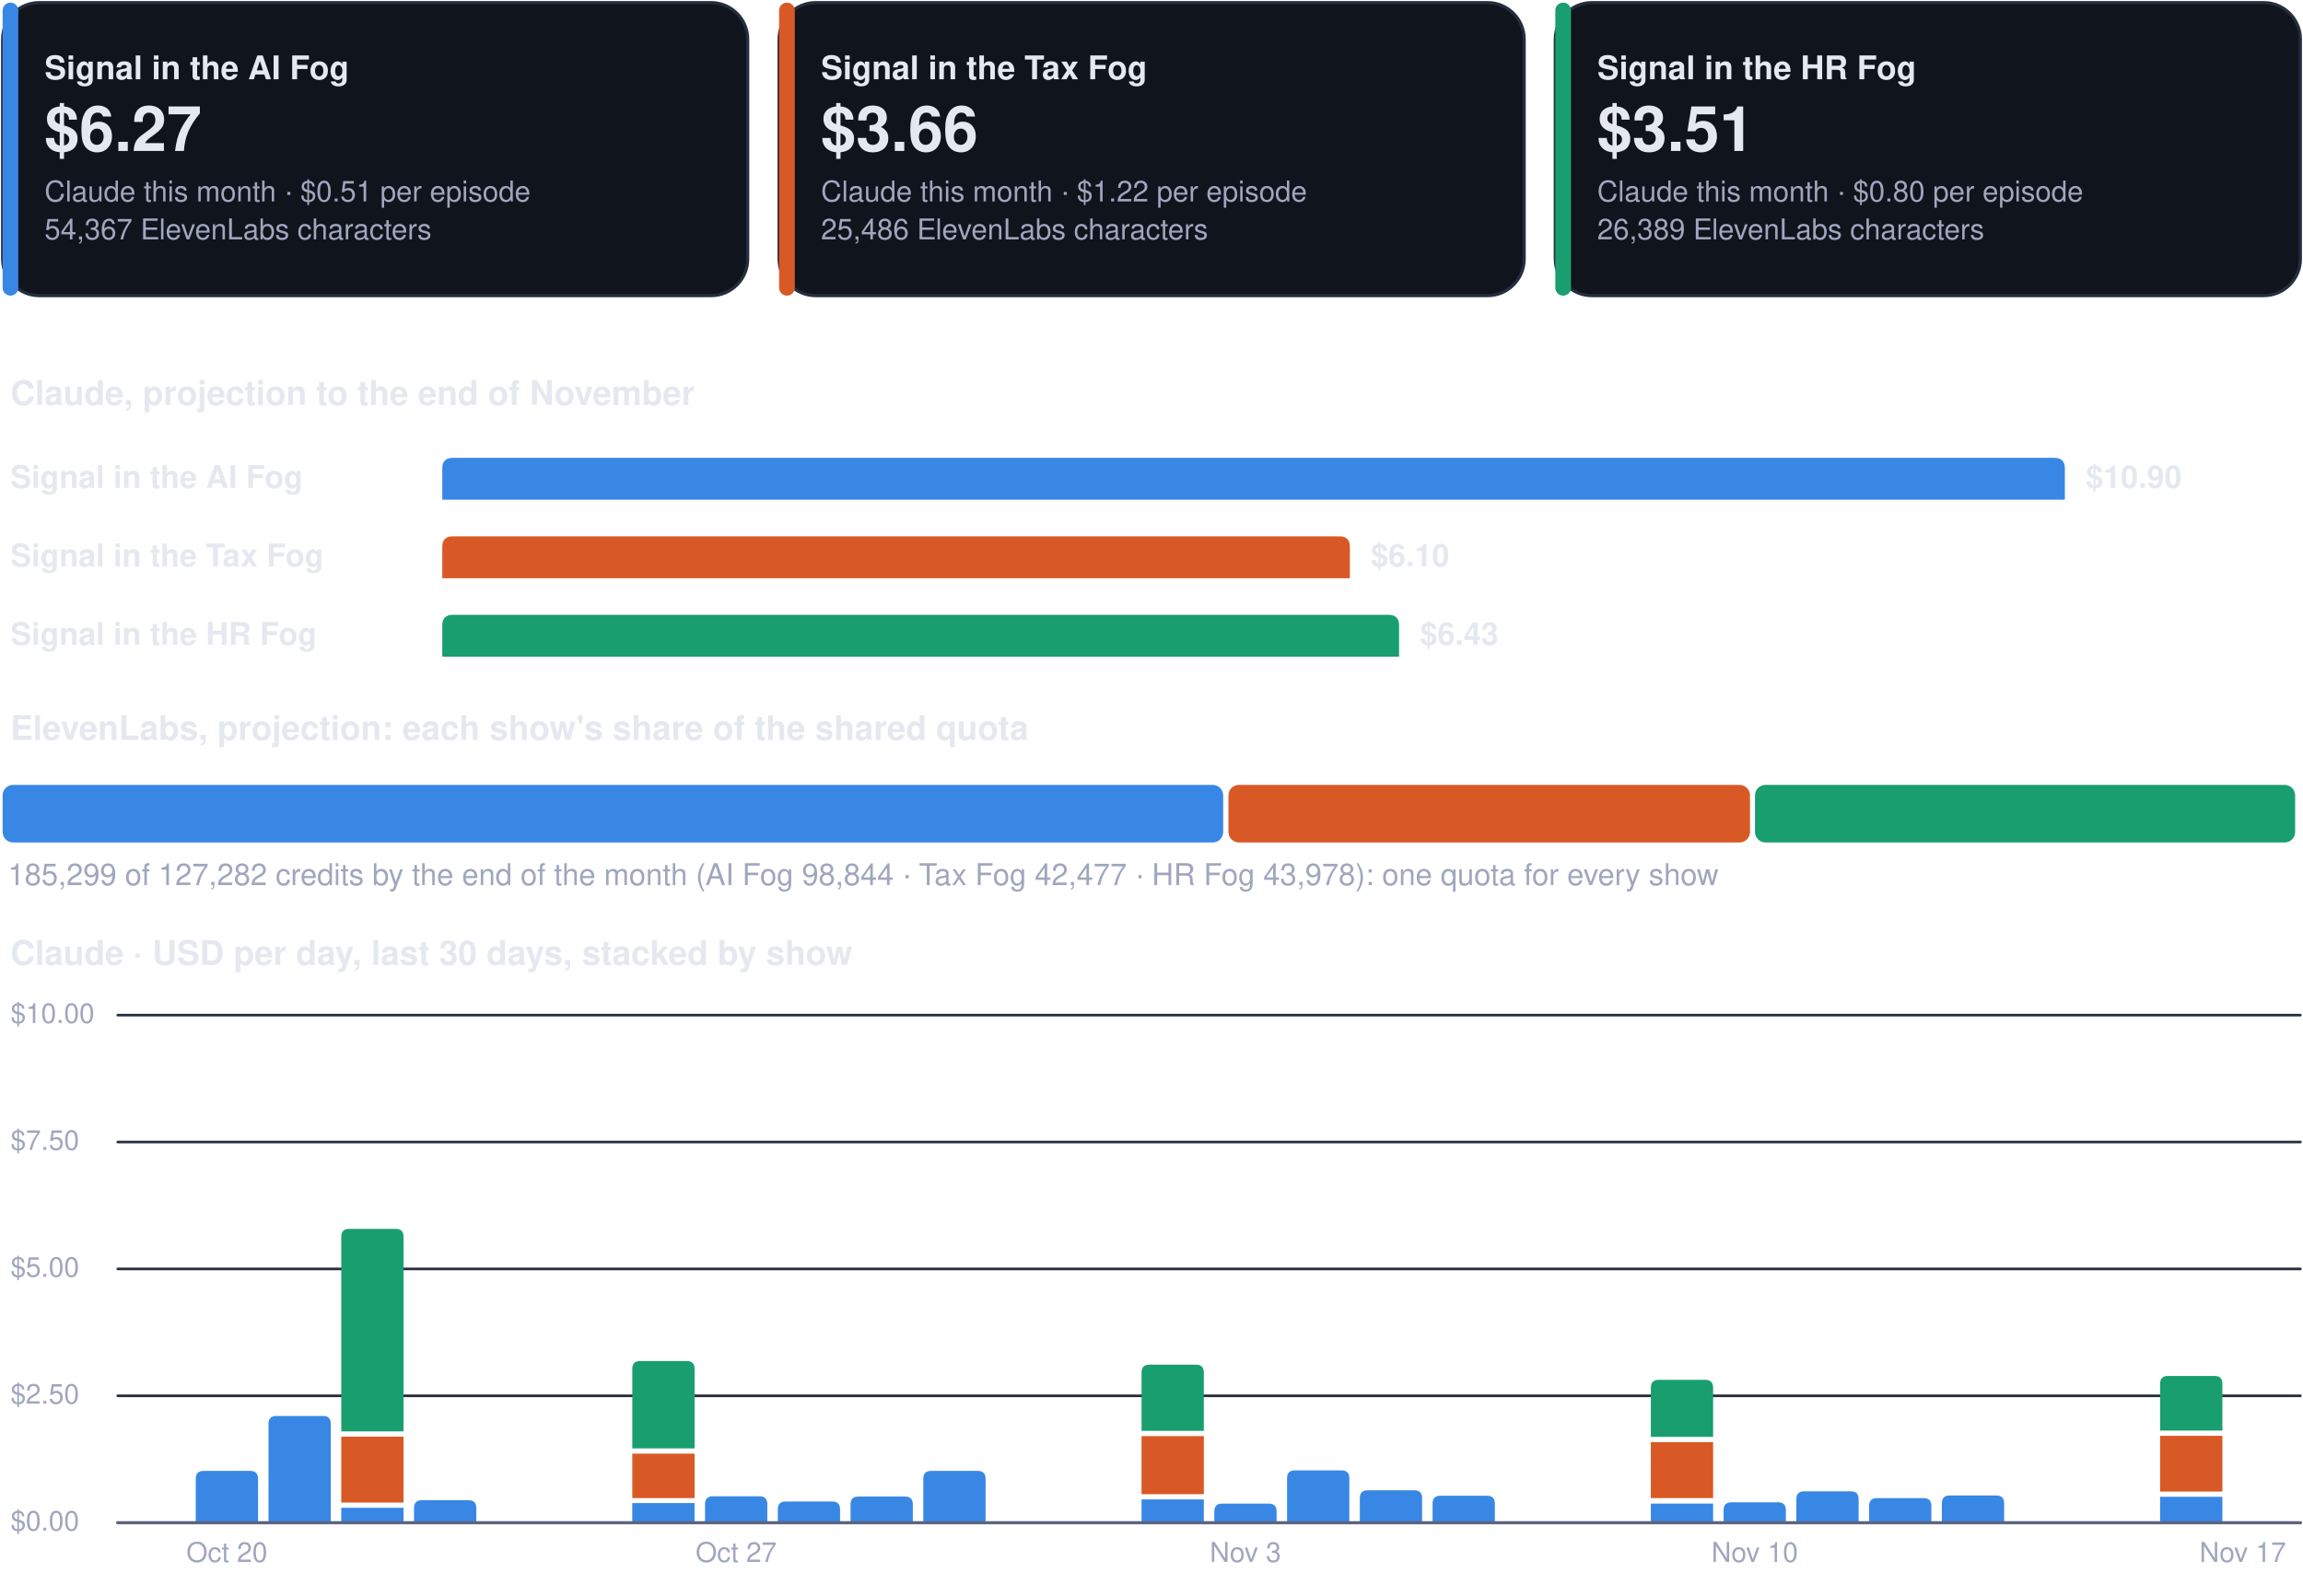
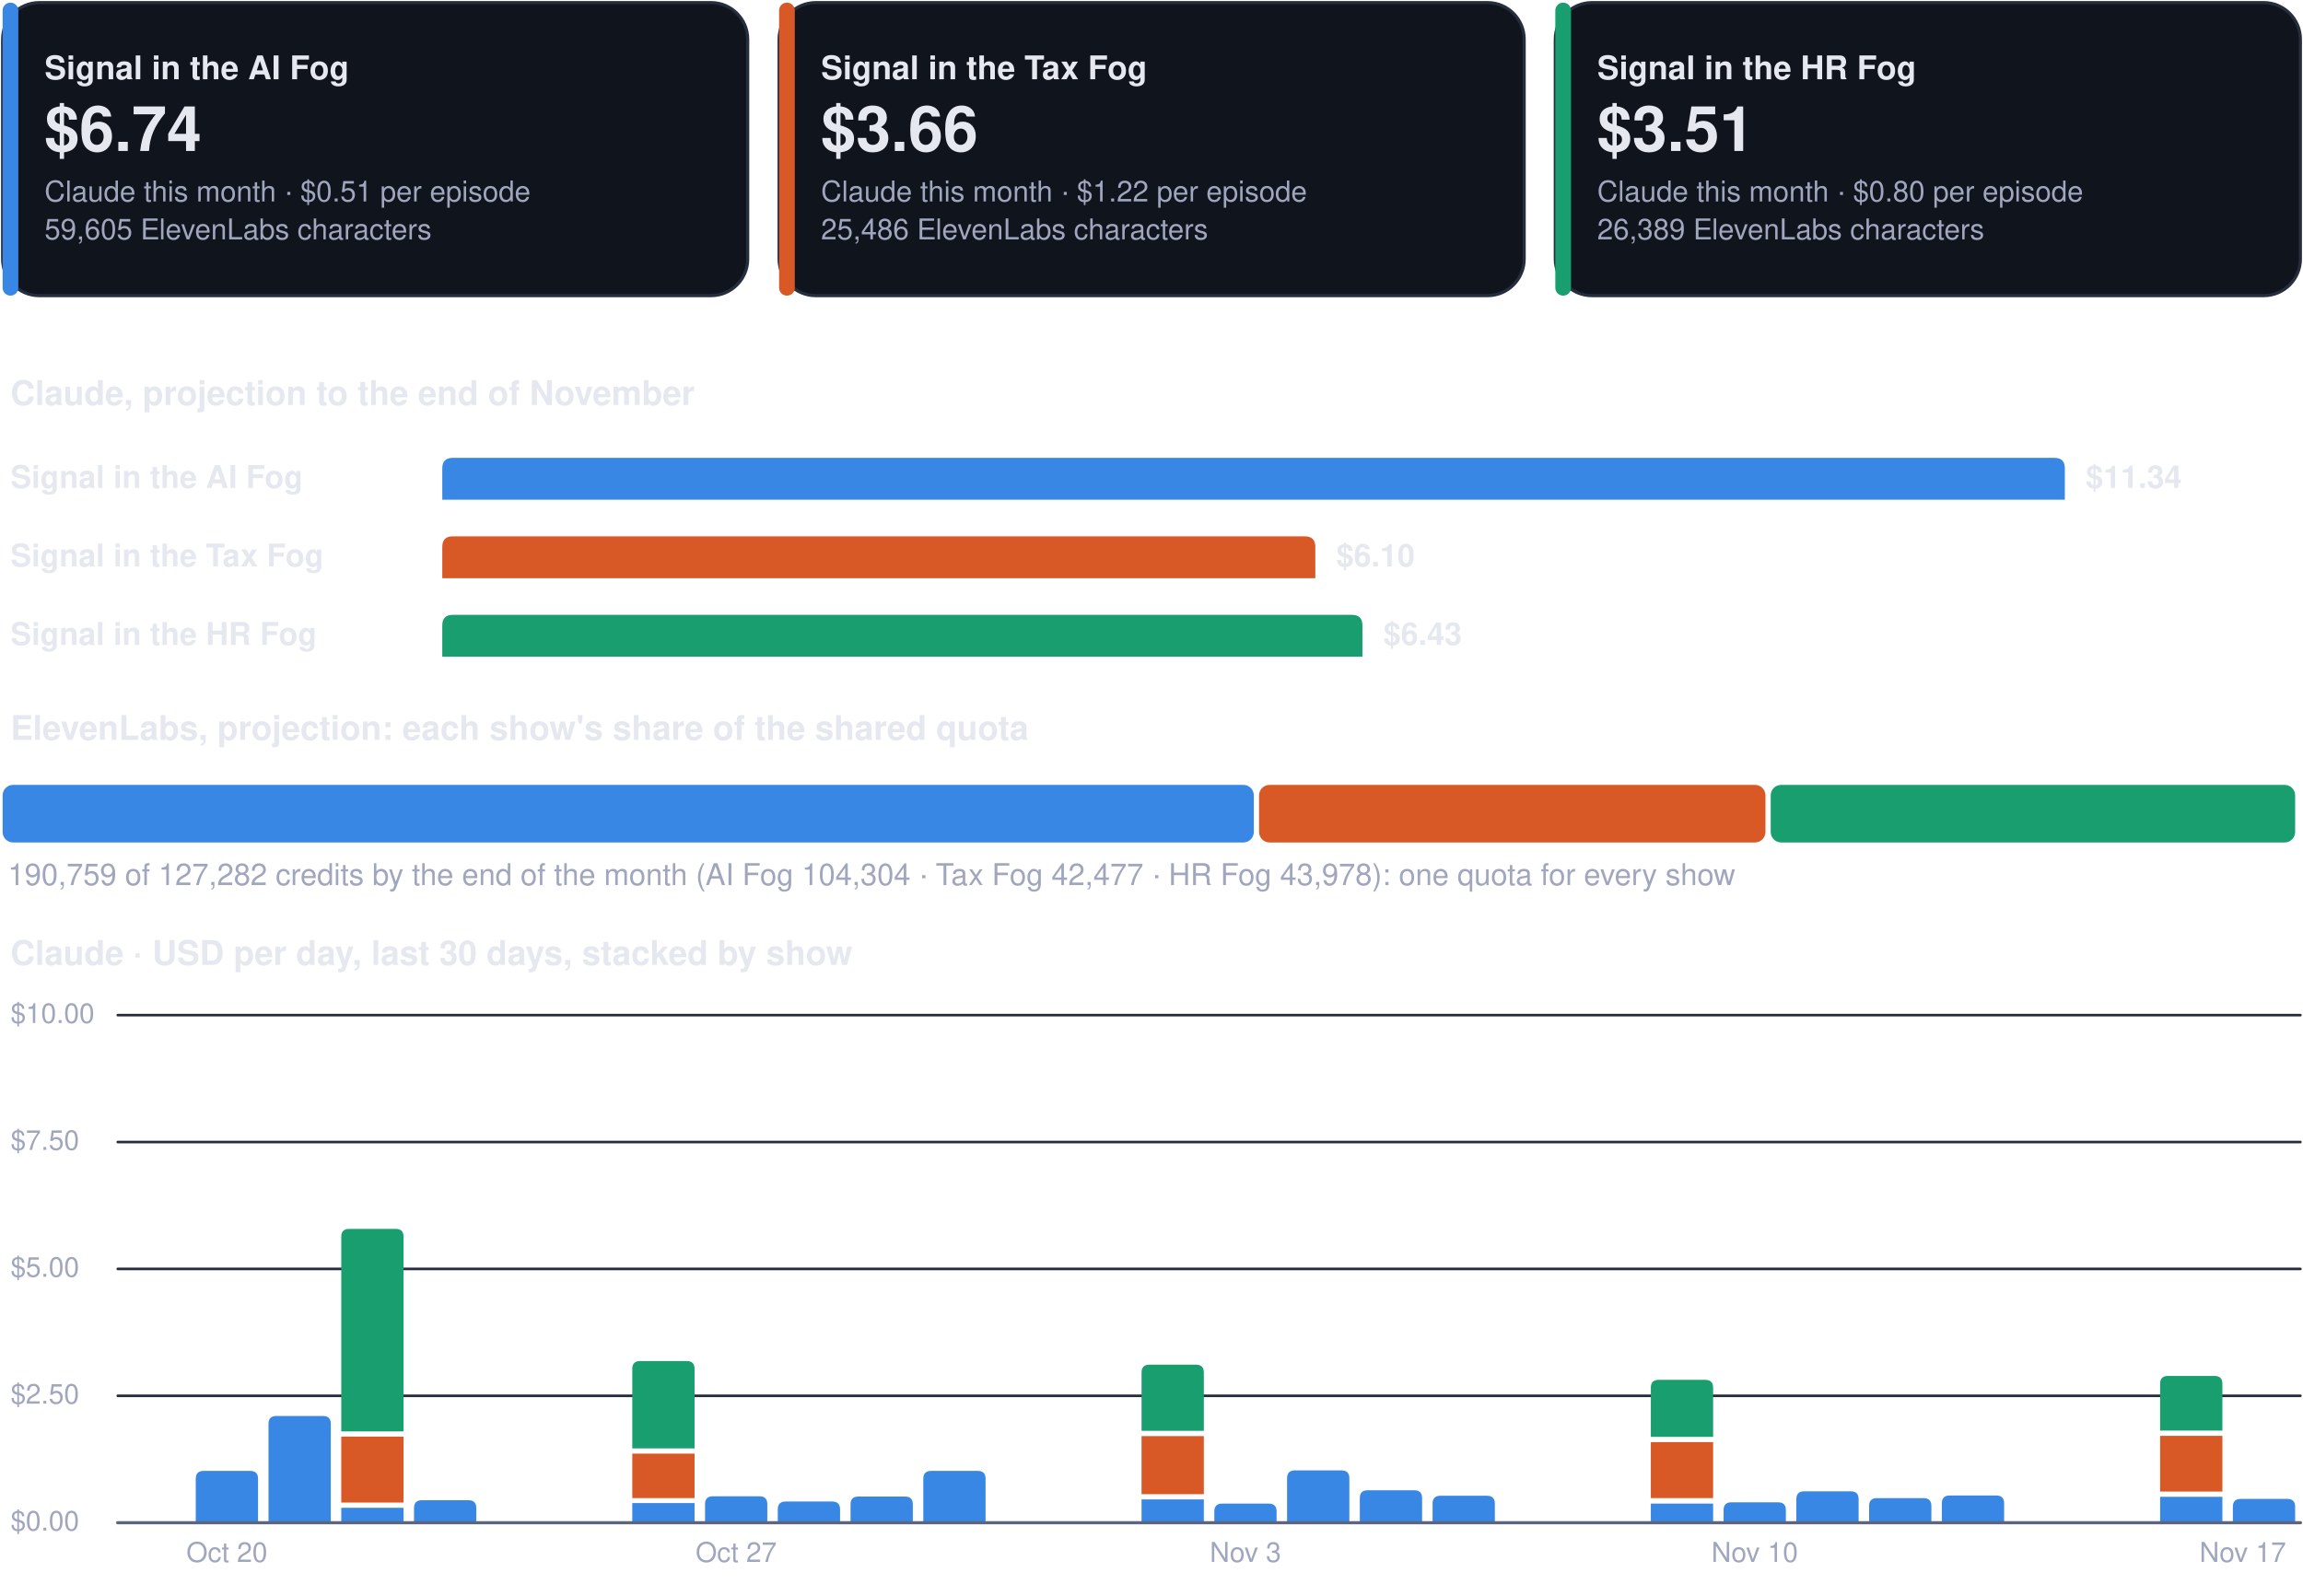
<svg xmlns="http://www.w3.org/2000/svg" viewBox="0 0 880 610" width="880" height="610" role="img" aria-label="Costs dashboard, every show">
  <rect x="1.0" y="1.0" width="284.7" height="112.0" rx="14" fill="#0f141d" stroke="#262d3d" stroke-width="1.2" />
  <rect x="1.0" y="1.0" width="6.0" height="112.0" rx="3" fill="#3987e5" stroke="none" stroke-width="1.2" />
  <g class="box">
    <rect x="15.0" y="8.0" width="262.7" height="98.0" rx="12" fill="none" stroke="none" stroke-width="1.2" class="frame" />
    <text x="17.0" y="30.3" font-family="-apple-system, BlinkMacSystemFont, 'Segoe UI', Helvetica, Arial, sans-serif" font-size="12.5" font-weight="700" fill="#e6e8f0" text-anchor="start">Signal in the AI Fog</text>
-     <text x="17.0" y="57.7" font-family="-apple-system, BlinkMacSystemFont, 'Segoe UI', Helvetica, Arial, sans-serif" font-size="24" font-weight="750" fill="#e6e8f0" text-anchor="start">$6.27</text>
+     <text x="17.0" y="57.7" font-family="-apple-system, BlinkMacSystemFont, 'Segoe UI', Helvetica, Arial, sans-serif" font-size="24" font-weight="750" fill="#e6e8f0" text-anchor="start">$6.74</text>
    <text x="17.0" y="77.0" font-family="-apple-system, BlinkMacSystemFont, 'Segoe UI', Helvetica, Arial, sans-serif" font-size="11" font-weight="400" fill="#a0a6bd" text-anchor="start">Claude this month · $0.51 per episode</text>
-     <text x="17.0" y="91.5" font-family="-apple-system, BlinkMacSystemFont, 'Segoe UI', Helvetica, Arial, sans-serif" font-size="11" font-weight="400" fill="#a0a6bd" text-anchor="start">54,367 ElevenLabs characters</text>
+     <text x="17.0" y="91.5" font-family="-apple-system, BlinkMacSystemFont, 'Segoe UI', Helvetica, Arial, sans-serif" font-size="11" font-weight="400" fill="#a0a6bd" text-anchor="start">59,605 ElevenLabs characters</text>
  </g>
  <rect x="297.7" y="1.0" width="284.7" height="112.0" rx="14" fill="#0f141d" stroke="#262d3d" stroke-width="1.2" />
  <rect x="297.7" y="1.0" width="6.0" height="112.0" rx="3" fill="#d95926" stroke="none" stroke-width="1.2" />
  <g class="box">
    <rect x="311.7" y="8.0" width="262.7" height="98.0" rx="12" fill="none" stroke="none" stroke-width="1.2" class="frame" />
    <text x="313.7" y="30.3" font-family="-apple-system, BlinkMacSystemFont, 'Segoe UI', Helvetica, Arial, sans-serif" font-size="12.5" font-weight="700" fill="#e6e8f0" text-anchor="start">Signal in the Tax Fog</text>
    <text x="313.7" y="57.7" font-family="-apple-system, BlinkMacSystemFont, 'Segoe UI', Helvetica, Arial, sans-serif" font-size="24" font-weight="750" fill="#e6e8f0" text-anchor="start">$3.66</text>
    <text x="313.7" y="77.0" font-family="-apple-system, BlinkMacSystemFont, 'Segoe UI', Helvetica, Arial, sans-serif" font-size="11" font-weight="400" fill="#a0a6bd" text-anchor="start">Claude this month · $1.22 per episode</text>
    <text x="313.7" y="91.5" font-family="-apple-system, BlinkMacSystemFont, 'Segoe UI', Helvetica, Arial, sans-serif" font-size="11" font-weight="400" fill="#a0a6bd" text-anchor="start">25,486 ElevenLabs characters</text>
  </g>
  <rect x="594.3" y="1.0" width="284.7" height="112.0" rx="14" fill="#0f141d" stroke="#262d3d" stroke-width="1.2" />
  <rect x="594.3" y="1.0" width="6.0" height="112.0" rx="3" fill="#199e70" stroke="none" stroke-width="1.2" />
  <g class="box">
    <rect x="608.3" y="8.0" width="262.7" height="98.0" rx="12" fill="none" stroke="none" stroke-width="1.2" class="frame" />
    <text x="610.3" y="30.3" font-family="-apple-system, BlinkMacSystemFont, 'Segoe UI', Helvetica, Arial, sans-serif" font-size="12.5" font-weight="700" fill="#e6e8f0" text-anchor="start">Signal in the HR Fog</text>
    <text x="610.3" y="57.7" font-family="-apple-system, BlinkMacSystemFont, 'Segoe UI', Helvetica, Arial, sans-serif" font-size="24" font-weight="750" fill="#e6e8f0" text-anchor="start">$3.51</text>
    <text x="610.3" y="77.0" font-family="-apple-system, BlinkMacSystemFont, 'Segoe UI', Helvetica, Arial, sans-serif" font-size="11" font-weight="400" fill="#a0a6bd" text-anchor="start">Claude this month · $0.80 per episode</text>
    <text x="610.3" y="91.5" font-family="-apple-system, BlinkMacSystemFont, 'Segoe UI', Helvetica, Arial, sans-serif" font-size="11" font-weight="400" fill="#a0a6bd" text-anchor="start">26,389 ElevenLabs characters</text>
  </g>
  <g class="box">
    <rect x="1.0" y="140.0" width="878.0" height="22.0" rx="12" fill="none" stroke="none" stroke-width="1.2" class="frame" />
    <text x="4.0" y="154.8" font-family="-apple-system, BlinkMacSystemFont, 'Segoe UI', Helvetica, Arial, sans-serif" font-size="13" font-weight="700" fill="#e6e8f0" text-anchor="start">Claude, projection to the end of November</text>
  </g>
  <g class="box">
    <rect x="1.0" y="172.0" width="160.0" height="22.0" rx="12" fill="none" stroke="none" stroke-width="1.2" class="frame" />
    <text x="4.0" y="186.5" font-family="-apple-system, BlinkMacSystemFont, 'Segoe UI', Helvetica, Arial, sans-serif" font-size="12" font-weight="600" fill="#e6e8f0" text-anchor="start">Signal in the AI Fog</text>
  </g>
  <path d="M169.0,191.0 L169.0,179.0 Q169.0,175.0 173.0,175.0 L785.0,175.0 Q789.0,175.0 789.0,179.0 L789.0,191.0 Z" fill="#3987e5" />
  <g class="box">
    <rect x="795.0" y="172.0" width="84.0" height="22.0" rx="12" fill="none" stroke="none" stroke-width="1.2" class="frame" />
-     <text x="797.0" y="186.5" font-family="-apple-system, BlinkMacSystemFont, 'Segoe UI', Helvetica, Arial, sans-serif" font-size="12" font-weight="650" fill="#e6e8f0" text-anchor="start">$10.90</text>
+     <text x="797.0" y="186.5" font-family="-apple-system, BlinkMacSystemFont, 'Segoe UI', Helvetica, Arial, sans-serif" font-size="12" font-weight="650" fill="#e6e8f0" text-anchor="start">$11.34</text>
  </g>
  <g class="box">
    <rect x="1.0" y="202.0" width="160.0" height="22.0" rx="12" fill="none" stroke="none" stroke-width="1.2" class="frame" />
    <text x="4.0" y="216.5" font-family="-apple-system, BlinkMacSystemFont, 'Segoe UI', Helvetica, Arial, sans-serif" font-size="12" font-weight="600" fill="#e6e8f0" text-anchor="start">Signal in the Tax Fog</text>
  </g>
-   <path d="M169.0,221.0 L169.0,209.0 Q169.0,205.0 173.0,205.0 L511.8,205.0 Q515.8,205.0 515.8,209.0 L515.8,221.0 Z" fill="#d95926" />
+   <path d="M169.0,221.0 L169.0,209.0 Q169.0,205.0 173.0,205.0 L498.6,205.0 Q502.6,205.0 502.6,209.0 L502.6,221.0 Z" fill="#d95926" />
  <g class="box">
-     <rect x="521.8" y="202.0" width="84.0" height="22.0" rx="12" fill="none" stroke="none" stroke-width="1.2" class="frame" />
-     <text x="523.8" y="216.5" font-family="-apple-system, BlinkMacSystemFont, 'Segoe UI', Helvetica, Arial, sans-serif" font-size="12" font-weight="650" fill="#e6e8f0" text-anchor="start">$6.10</text>
+     <rect x="508.6" y="202.0" width="84.0" height="22.0" rx="12" fill="none" stroke="none" stroke-width="1.2" class="frame" />
+     <text x="510.6" y="216.5" font-family="-apple-system, BlinkMacSystemFont, 'Segoe UI', Helvetica, Arial, sans-serif" font-size="12" font-weight="650" fill="#e6e8f0" text-anchor="start">$6.10</text>
  </g>
  <g class="box">
    <rect x="1.0" y="232.0" width="160.0" height="22.0" rx="12" fill="none" stroke="none" stroke-width="1.2" class="frame" />
    <text x="4.0" y="246.5" font-family="-apple-system, BlinkMacSystemFont, 'Segoe UI', Helvetica, Arial, sans-serif" font-size="12" font-weight="600" fill="#e6e8f0" text-anchor="start">Signal in the HR Fog</text>
  </g>
-   <path d="M169.0,251.0 L169.0,239.0 Q169.0,235.0 173.0,235.0 L530.6,235.0 Q534.6,235.0 534.6,239.0 L534.6,251.0 Z" fill="#199e70" />
+   <path d="M169.0,251.0 L169.0,239.0 Q169.0,235.0 173.0,235.0 L516.6,235.0 Q520.6,235.0 520.6,239.0 L520.6,251.0 Z" fill="#199e70" />
  <g class="box">
-     <rect x="540.6" y="232.0" width="84.0" height="22.0" rx="12" fill="none" stroke="none" stroke-width="1.2" class="frame" />
-     <text x="542.6" y="246.5" font-family="-apple-system, BlinkMacSystemFont, 'Segoe UI', Helvetica, Arial, sans-serif" font-size="12" font-weight="650" fill="#e6e8f0" text-anchor="start">$6.43</text>
+     <rect x="526.6" y="232.0" width="84.0" height="22.0" rx="12" fill="none" stroke="none" stroke-width="1.2" class="frame" />
+     <text x="528.6" y="246.5" font-family="-apple-system, BlinkMacSystemFont, 'Segoe UI', Helvetica, Arial, sans-serif" font-size="12" font-weight="650" fill="#e6e8f0" text-anchor="start">$6.43</text>
  </g>
  <g class="box">
    <rect x="1.0" y="268.0" width="878.0" height="22.0" rx="12" fill="none" stroke="none" stroke-width="1.2" class="frame" />
    <text x="4.0" y="282.8" font-family="-apple-system, BlinkMacSystemFont, 'Segoe UI', Helvetica, Arial, sans-serif" font-size="13" font-weight="700" fill="#e6e8f0" text-anchor="start">ElevenLabs, projection: each show's share of the shared quota</text>
  </g>
-   <rect x="1.0" y="300.0" width="466.4" height="22.0" rx="4" fill="#3987e5" stroke="none" stroke-width="1.2" />
-   <rect x="469.4" y="300.0" width="199.3" height="22.0" rx="4" fill="#d95926" stroke="none" stroke-width="1.2" />
-   <rect x="670.6" y="300.0" width="206.4" height="22.0" rx="4" fill="#199e70" stroke="none" stroke-width="1.2" />
+   <rect x="1.0" y="300.0" width="478.1" height="22.0" rx="4" fill="#3987e5" stroke="none" stroke-width="1.2" />
+   <rect x="481.1" y="300.0" width="193.5" height="22.0" rx="4" fill="#d95926" stroke="none" stroke-width="1.2" />
+   <rect x="676.6" y="300.0" width="200.4" height="22.0" rx="4" fill="#199e70" stroke="none" stroke-width="1.2" />
  <g class="box">
    <rect x="1.0" y="326.0" width="878.0" height="18.0" rx="12" fill="none" stroke="none" stroke-width="1.2" class="frame" />
-     <text x="3.0" y="338.3" font-family="-apple-system, BlinkMacSystemFont, 'Segoe UI', Helvetica, Arial, sans-serif" font-size="11.5" font-weight="500" fill="#a0a6bd" text-anchor="start">185,299 of 127,282 credits by the end of the month (AI Fog 98,844 · Tax Fog 42,477 · HR Fog 43,978): one quota for every show</text>
+     <text x="3.0" y="338.3" font-family="-apple-system, BlinkMacSystemFont, 'Segoe UI', Helvetica, Arial, sans-serif" font-size="11.5" font-weight="500" fill="#a0a6bd" text-anchor="start">190,759 of 127,282 credits by the end of the month (AI Fog 104,304 · Tax Fog 42,477 · HR Fog 43,978): one quota for every show</text>
  </g>
  <g class="box">
    <rect x="1.0" y="354.0" width="878.0" height="22.0" rx="12" fill="none" stroke="none" stroke-width="1.2" class="frame" />
    <text x="4.0" y="368.8" font-family="-apple-system, BlinkMacSystemFont, 'Segoe UI', Helvetica, Arial, sans-serif" font-size="13" font-weight="700" fill="#e6e8f0" text-anchor="start">Claude · USD per day, last 30 days, stacked by show</text>
  </g>
  <path d="M45,582.0 L879,582.0" fill="none" stroke="#262d3d" stroke-width="1" stroke-linecap="round" stroke-linejoin="round" />
  <g class="box">
    <rect x="1.0" y="574.0" width="42.0" height="16.0" rx="12" fill="none" stroke="none" stroke-width="1.2" class="frame" />
    <text x="4.0" y="585.0" font-family="-apple-system, BlinkMacSystemFont, 'Segoe UI', Helvetica, Arial, sans-serif" font-size="10.5" font-weight="500" fill="#a0a6bd" text-anchor="start">$0.00</text>
  </g>
  <path d="M45,533.5 L879,533.5" fill="none" stroke="#262d3d" stroke-width="1" stroke-linecap="round" stroke-linejoin="round" />
  <g class="box">
    <rect x="1.0" y="525.5" width="42.0" height="16.0" rx="12" fill="none" stroke="none" stroke-width="1.2" class="frame" />
    <text x="4.0" y="536.5" font-family="-apple-system, BlinkMacSystemFont, 'Segoe UI', Helvetica, Arial, sans-serif" font-size="10.5" font-weight="500" fill="#a0a6bd" text-anchor="start">$2.50</text>
  </g>
  <path d="M45,485.0 L879,485.0" fill="none" stroke="#262d3d" stroke-width="1" stroke-linecap="round" stroke-linejoin="round" />
  <g class="box">
    <rect x="1.0" y="477.0" width="42.0" height="16.0" rx="12" fill="none" stroke="none" stroke-width="1.2" class="frame" />
    <text x="4.0" y="488.0" font-family="-apple-system, BlinkMacSystemFont, 'Segoe UI', Helvetica, Arial, sans-serif" font-size="10.5" font-weight="500" fill="#a0a6bd" text-anchor="start">$5.00</text>
  </g>
  <path d="M45,436.5 L879,436.5" fill="none" stroke="#262d3d" stroke-width="1" stroke-linecap="round" stroke-linejoin="round" />
  <g class="box">
    <rect x="1.0" y="428.5" width="42.0" height="16.0" rx="12" fill="none" stroke="none" stroke-width="1.2" class="frame" />
    <text x="4.0" y="439.5" font-family="-apple-system, BlinkMacSystemFont, 'Segoe UI', Helvetica, Arial, sans-serif" font-size="10.5" font-weight="500" fill="#a0a6bd" text-anchor="start">$7.50</text>
  </g>
  <path d="M45,388.0 L879,388.0" fill="none" stroke="#262d3d" stroke-width="1" stroke-linecap="round" stroke-linejoin="round" />
  <g class="box">
    <rect x="1.0" y="380.0" width="42.0" height="16.0" rx="12" fill="none" stroke="none" stroke-width="1.2" class="frame" />
    <text x="4.0" y="391.0" font-family="-apple-system, BlinkMacSystemFont, 'Segoe UI', Helvetica, Arial, sans-serif" font-size="10.5" font-weight="500" fill="#a0a6bd" text-anchor="start">$10.00</text>
  </g>
  <path d="M74.8,582.0 L74.8,565.2 Q74.8,562.2 77.8,562.2 L95.6,562.2 Q98.6,562.2 98.6,565.2 L98.6,582.0 Z" fill="#3987e5" />
  <g class="box">
    <rect x="64.7" y="586.0" width="44.0" height="16.0" rx="12" fill="none" stroke="none" stroke-width="1.2" class="frame" />
    <text x="86.7" y="597.0" font-family="-apple-system, BlinkMacSystemFont, 'Segoe UI', Helvetica, Arial, sans-serif" font-size="10.5" font-weight="500" fill="#a0a6bd" text-anchor="middle">Oct 20</text>
  </g>
  <path d="M102.6,582.0 L102.6,544.2 Q102.6,541.2 105.6,541.2 L123.4,541.2 Q126.4,541.2 126.4,544.2 L126.4,582.0 Z" fill="#3987e5" />
  <path d="M130.4,576.3 h23.8 v5.7 h-23.8 Z" fill="#3987e5" />
  <path d="M130.4,549.1 h23.8 v25.2 h-23.8 Z" fill="#d95926" />
  <path d="M130.4,547.1 L130.4,472.7 Q130.4,469.7 133.4,469.7 L151.2,469.7 Q154.2,469.7 154.2,472.7 L154.2,547.1 Z" fill="#199e70" />
  <path d="M158.2,582.0 L158.2,576.4 Q158.2,573.4 161.2,573.4 L179.0,573.4 Q182.0,573.4 182.0,576.4 L182.0,582.0 Z" fill="#3987e5" />
  <path d="M241.6,574.5 h23.8 v7.5 h-23.8 Z" fill="#3987e5" />
  <path d="M241.6,555.6 h23.8 v17.0 h-23.8 Z" fill="#d95926" />
  <path d="M241.6,553.6 L241.6,523.2 Q241.6,520.2 244.6,520.2 L262.4,520.2 Q265.4,520.2 265.4,523.2 L265.4,553.6 Z" fill="#199e70" />
  <path d="M269.4,582.0 L269.4,574.9 Q269.4,571.9 272.4,571.9 L290.2,571.9 Q293.2,571.9 293.2,574.9 L293.2,582.0 Z" fill="#3987e5" />
  <g class="box">
    <rect x="259.3" y="586.0" width="44.0" height="16.0" rx="12" fill="none" stroke="none" stroke-width="1.2" class="frame" />
    <text x="281.3" y="597.0" font-family="-apple-system, BlinkMacSystemFont, 'Segoe UI', Helvetica, Arial, sans-serif" font-size="10.5" font-weight="500" fill="#a0a6bd" text-anchor="middle">Oct 27</text>
  </g>
  <path d="M297.2,582.0 L297.2,576.9 Q297.2,573.9 300.2,573.9 L318.0,573.9 Q321.0,573.9 321.0,576.9 L321.0,582.0 Z" fill="#3987e5" />
  <path d="M325.0,582.0 L325.0,575.0 Q325.0,572.0 328.0,572.0 L345.8,572.0 Q348.8,572.0 348.8,575.0 L348.8,582.0 Z" fill="#3987e5" />
  <path d="M352.8,582.0 L352.8,565.2 Q352.8,562.2 355.8,562.2 L373.6,562.2 Q376.6,562.2 376.6,565.2 L376.6,582.0 Z" fill="#3987e5" />
  <path d="M436.2,573.1 h23.8 v8.9 h-23.8 Z" fill="#3987e5" />
  <path d="M436.2,548.9 h23.8 v22.2 h-23.8 Z" fill="#d95926" />
  <path d="M436.2,546.9 L436.2,524.6 Q436.2,521.6 439.2,521.6 L457.0,521.6 Q460.0,521.6 460.0,524.6 L460.0,546.9 Z" fill="#199e70" />
  <path d="M464.0,582.0 L464.0,577.7 Q464.0,574.7 467.0,574.7 L484.8,574.7 Q487.8,574.7 487.8,577.7 L487.8,582.0 Z" fill="#3987e5" />
  <g class="box">
    <rect x="453.9" y="586.0" width="44.0" height="16.0" rx="12" fill="none" stroke="none" stroke-width="1.2" class="frame" />
    <text x="475.9" y="597.0" font-family="-apple-system, BlinkMacSystemFont, 'Segoe UI', Helvetica, Arial, sans-serif" font-size="10.5" font-weight="500" fill="#a0a6bd" text-anchor="middle">Nov 3</text>
  </g>
  <path d="M491.8,582.0 L491.8,565.0 Q491.8,562.0 494.8,562.0 L512.6,562.0 Q515.6,562.0 515.6,565.0 L515.6,582.0 Z" fill="#3987e5" />
  <path d="M519.6,582.0 L519.6,572.6 Q519.6,569.6 522.6,569.6 L540.4,569.6 Q543.4,569.6 543.4,572.6 L543.4,582.0 Z" fill="#3987e5" />
  <path d="M547.4,582.0 L547.4,574.7 Q547.4,571.7 550.4,571.7 L568.2,571.7 Q571.2,571.7 571.2,574.7 L571.2,582.0 Z" fill="#3987e5" />
  <path d="M630.8,574.7 h23.8 v7.3 h-23.8 Z" fill="#3987e5" />
  <path d="M630.8,551.2 h23.8 v21.4 h-23.8 Z" fill="#d95926" />
  <path d="M630.8,549.2 L630.8,530.4 Q630.8,527.4 633.8,527.4 L651.6,527.4 Q654.6,527.4 654.6,530.4 L654.6,549.2 Z" fill="#199e70" />
  <path d="M658.6,582.0 L658.6,577.2 Q658.6,574.2 661.6,574.2 L679.4,574.2 Q682.4,574.2 682.4,577.2 L682.4,582.0 Z" fill="#3987e5" />
  <g class="box">
    <rect x="648.5" y="586.0" width="44.0" height="16.0" rx="12" fill="none" stroke="none" stroke-width="1.2" class="frame" />
    <text x="670.5" y="597.0" font-family="-apple-system, BlinkMacSystemFont, 'Segoe UI', Helvetica, Arial, sans-serif" font-size="10.5" font-weight="500" fill="#a0a6bd" text-anchor="middle">Nov 10</text>
  </g>
  <path d="M686.4,582.0 L686.4,573.0 Q686.4,570.0 689.4,570.0 L707.2,570.0 Q710.2,570.0 710.2,573.0 L710.2,582.0 Z" fill="#3987e5" />
  <path d="M714.2,582.0 L714.2,575.6 Q714.2,572.6 717.2,572.6 L735.0,572.6 Q738.0,572.6 738.0,575.6 L738.0,582.0 Z" fill="#3987e5" />
  <path d="M742.0,582.0 L742.0,574.6 Q742.0,571.6 745.0,571.6 L762.8,571.6 Q765.8,571.6 765.8,574.6 L765.8,582.0 Z" fill="#3987e5" />
  <path d="M825.4,572.1 h23.8 v9.9 h-23.8 Z" fill="#3987e5" />
  <path d="M825.4,548.8 h23.8 v21.3 h-23.8 Z" fill="#d95926" />
  <path d="M825.4,546.8 L825.4,528.9 Q825.4,525.9 828.4,525.9 L846.2,525.9 Q849.2,525.9 849.2,528.9 L849.2,546.8 Z" fill="#199e70" />
+   <path d="M853.2,582.0 L853.2,575.9 Q853.2,572.9 856.2,572.9 L874.0,572.9 Q877.0,572.9 877.0,575.9 L877.0,582.0 Z" fill="#3987e5" />
  <g class="box">
    <rect x="835.0" y="586.0" width="44.0" height="16.0" rx="12" fill="none" stroke="none" stroke-width="1.2" class="frame" />
    <text x="857.0" y="597.0" font-family="-apple-system, BlinkMacSystemFont, 'Segoe UI', Helvetica, Arial, sans-serif" font-size="10.5" font-weight="500" fill="#a0a6bd" text-anchor="middle">Nov 17</text>
  </g>
  <path d="M45,582 L879,582" fill="none" stroke="#5d6480" stroke-width="1.2" stroke-linecap="round" stroke-linejoin="round" />
</svg>
